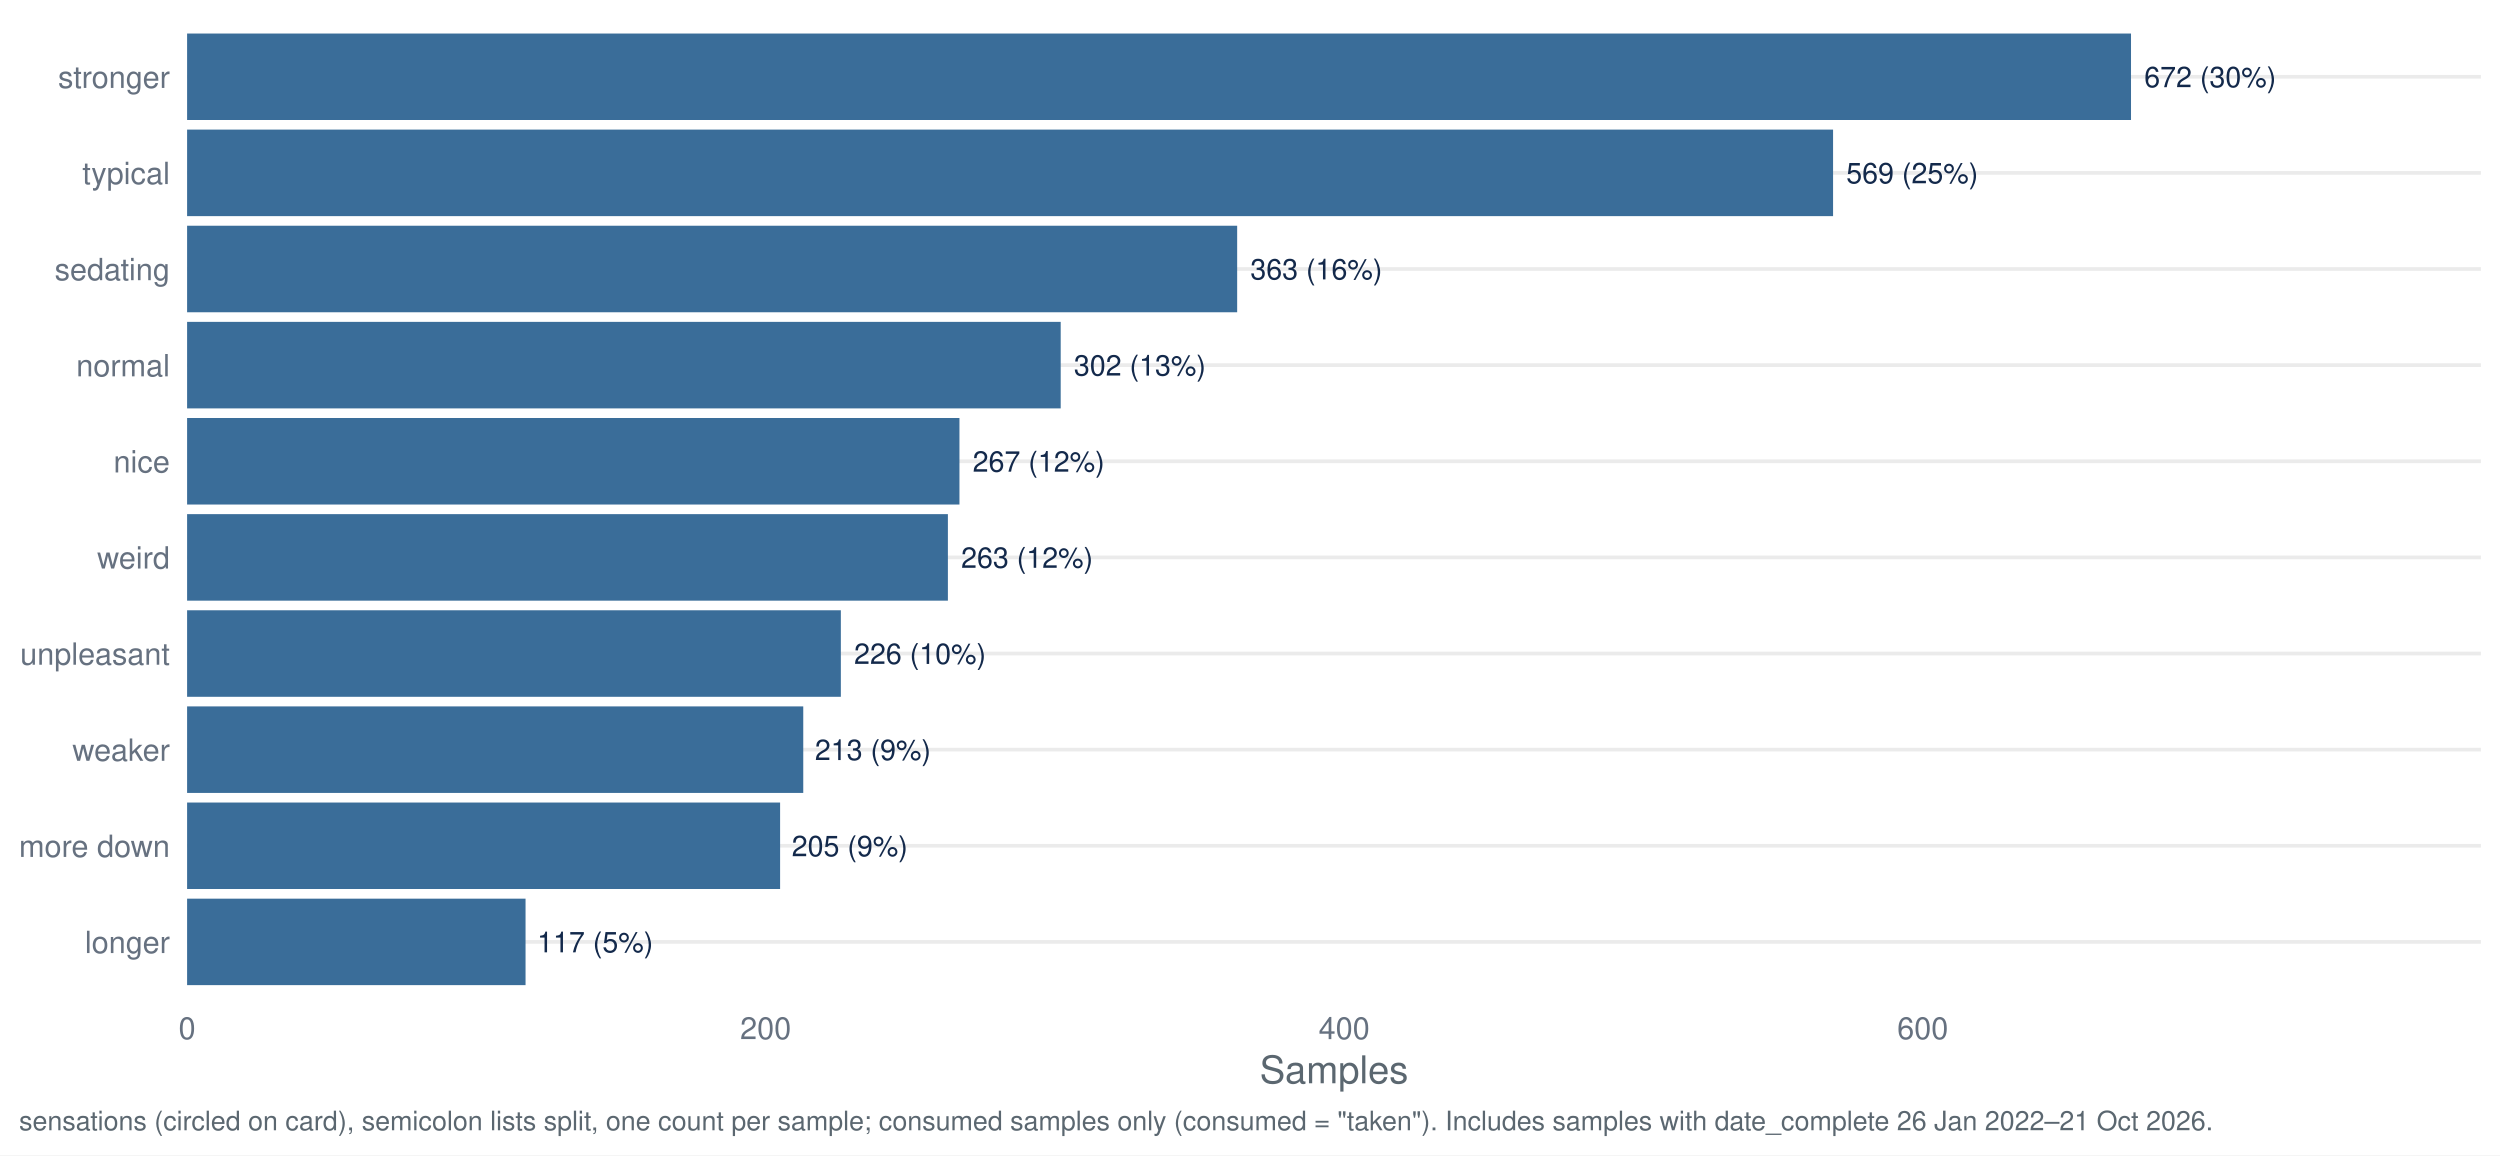
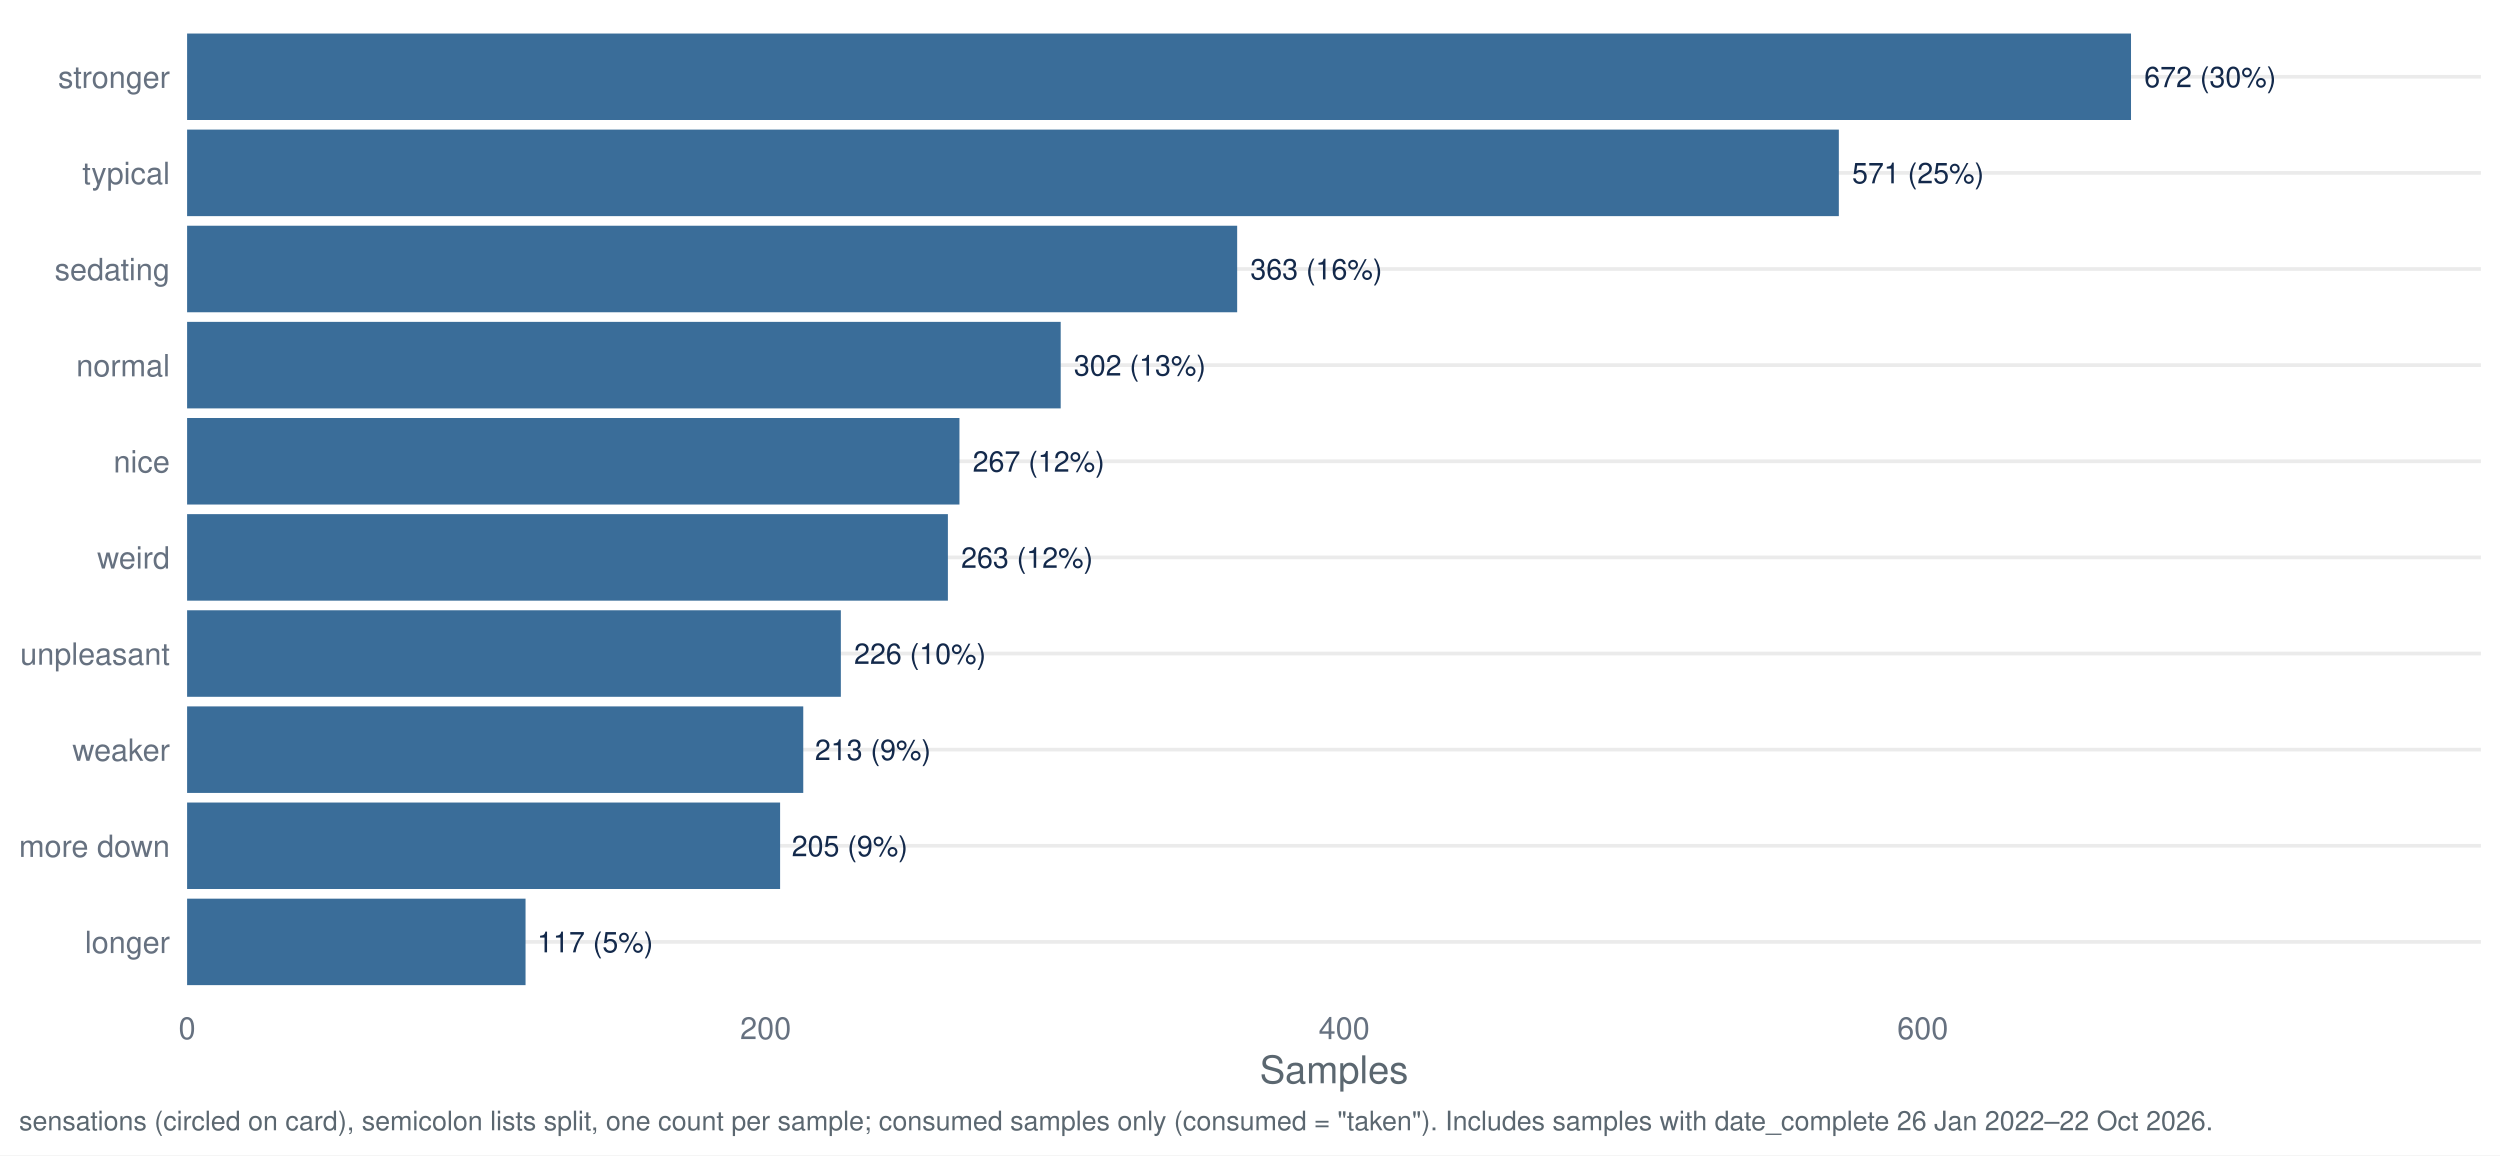
<svg xmlns="http://www.w3.org/2000/svg" width="1044.00pt" height="482.40pt" viewBox="0 0 1044.00 482.40">
  <g class="svglite">
    <defs>
      <style type="text/css">
    .svglite line, .svglite polyline, .svglite polygon, .svglite path, .svglite rect, .svglite circle {
      fill: none;
      stroke: #000000;
      stroke-linecap: round;
      stroke-linejoin: round;
      stroke-miterlimit: 10.00;
    }
    .svglite text {
      white-space: pre;
    }
    .svglite g.glyphgroup path {
      fill: inherit;
      stroke: none;
    }
  </style>
    </defs>
    <rect width="100%" height="100%" style="stroke: none; fill: #FFFFFF;" />
    <defs>
      <clipPath id="cpMC4wMHwxMDQ0LjAwfDAuMDB8NDgyLjQw">
        <rect x="0.00" y="0.00" width="1044.00" height="482.40" />
      </clipPath>
    </defs>
    <g clip-path="url(#cpMC4wMHwxMDQ0LjAwfDAuMDB8NDgyLjQw)">
      <rect x="0.00" y="0.00" width="1044.00" height="482.40" style="stroke-width: 1.55; stroke: none; fill: #FFFFFF;" />
    </g>
    <defs>
      <clipPath id="cpNzguMTN8MTAzNi4wM3w3Ljk3fDQxNy40Mg==">
        <rect x="78.13" y="7.97" width="957.90" height="409.45" />
      </clipPath>
    </defs>
    <g clip-path="url(#cpNzguMTN8MTAzNi4wM3w3Ljk3fDQxNy40Mg==)">
      <polyline points="78.13,393.34 1036.03,393.34 " style="stroke-width: 1.55; stroke: #EBEBEB; stroke-linecap: butt;" />
      <polyline points="78.13,353.19 1036.03,353.19 " style="stroke-width: 1.55; stroke: #EBEBEB; stroke-linecap: butt;" />
      <polyline points="78.13,313.05 1036.03,313.05 " style="stroke-width: 1.55; stroke: #EBEBEB; stroke-linecap: butt;" />
      <polyline points="78.13,272.91 1036.03,272.91 " style="stroke-width: 1.55; stroke: #EBEBEB; stroke-linecap: butt;" />
      <polyline points="78.13,232.77 1036.03,232.77 " style="stroke-width: 1.55; stroke: #EBEBEB; stroke-linecap: butt;" />
      <polyline points="78.13,192.63 1036.03,192.63 " style="stroke-width: 1.55; stroke: #EBEBEB; stroke-linecap: butt;" />
      <polyline points="78.13,152.48 1036.03,152.48 " style="stroke-width: 1.55; stroke: #EBEBEB; stroke-linecap: butt;" />
      <polyline points="78.13,112.34 1036.03,112.34 " style="stroke-width: 1.55; stroke: #EBEBEB; stroke-linecap: butt;" />
      <polyline points="78.13,72.20 1036.03,72.20 " style="stroke-width: 1.55; stroke: #EBEBEB; stroke-linecap: butt;" />
      <polyline points="78.13,32.06 1036.03,32.06 " style="stroke-width: 1.55; stroke: #EBEBEB; stroke-linecap: butt;" />
      <rect x="78.13" y="13.99" width="811.78" height="36.13" style="stroke-width: 1.55; stroke: none; stroke-linecap: butt; stroke-linejoin: miter; fill: #3A6D99;" />
-       <rect x="78.13" y="54.13" width="687.36" height="36.13" style="stroke-width: 1.55; stroke: none; stroke-linecap: butt; stroke-linejoin: miter; fill: #3A6D99;" />
+       <rect x="78.13" y="54.13" width="689.77" height="36.13" style="stroke-width: 1.55; stroke: none; stroke-linecap: butt; stroke-linejoin: miter; fill: #3A6D99;" />
      <rect x="78.13" y="94.28" width="438.51" height="36.13" style="stroke-width: 1.55; stroke: none; stroke-linecap: butt; stroke-linejoin: miter; fill: #3A6D99;" />
      <rect x="78.13" y="134.42" width="364.82" height="36.13" style="stroke-width: 1.55; stroke: none; stroke-linecap: butt; stroke-linejoin: miter; fill: #3A6D99;" />
      <rect x="78.13" y="174.56" width="322.54" height="36.13" style="stroke-width: 1.55; stroke: none; stroke-linecap: butt; stroke-linejoin: miter; fill: #3A6D99;" />
      <rect x="78.13" y="214.70" width="317.71" height="36.13" style="stroke-width: 1.55; stroke: none; stroke-linecap: butt; stroke-linejoin: miter; fill: #3A6D99;" />
      <rect x="78.13" y="254.85" width="273.01" height="36.13" style="stroke-width: 1.55; stroke: none; stroke-linecap: butt; stroke-linejoin: miter; fill: #3A6D99;" />
      <rect x="78.13" y="294.99" width="257.31" height="36.13" style="stroke-width: 1.55; stroke: none; stroke-linecap: butt; stroke-linejoin: miter; fill: #3A6D99;" />
      <rect x="78.13" y="335.13" width="247.64" height="36.13" style="stroke-width: 1.55; stroke: none; stroke-linecap: butt; stroke-linejoin: miter; fill: #3A6D99;" />
      <rect x="78.13" y="375.27" width="141.34" height="36.13" style="stroke-width: 1.55; stroke: none; stroke-linecap: butt; stroke-linejoin: miter; fill: #3A6D99;" />
      <text x="895.42" y="36.41" style="font-size: 11.95px;fill: #13294B; font-family: &quot;Nimbus Sans&quot;;" textLength="55.06px" lengthAdjust="spacingAndGlyphs">672 (30%)</text>
-       <text x="770.99" y="76.55" style="font-size: 11.95px;fill: #13294B; font-family: &quot;Nimbus Sans&quot;;" textLength="55.06px" lengthAdjust="spacingAndGlyphs">569 (25%)</text>
+       <text x="773.41" y="76.55" style="font-size: 11.95px;fill: #13294B; font-family: &quot;Nimbus Sans&quot;;" textLength="55.06px" lengthAdjust="spacingAndGlyphs">571 (25%)</text>
      <text x="522.14" y="116.69" style="font-size: 11.95px;fill: #13294B; font-family: &quot;Nimbus Sans&quot;;" textLength="55.06px" lengthAdjust="spacingAndGlyphs">363 (16%)</text>
      <text x="448.45" y="156.84" style="font-size: 11.95px;fill: #13294B; font-family: &quot;Nimbus Sans&quot;;" textLength="55.06px" lengthAdjust="spacingAndGlyphs">302 (13%)</text>
      <text x="406.17" y="196.98" style="font-size: 11.95px;fill: #13294B; font-family: &quot;Nimbus Sans&quot;;" textLength="55.06px" lengthAdjust="spacingAndGlyphs">267 (12%)</text>
      <text x="401.34" y="237.12" style="font-size: 11.95px;fill: #13294B; font-family: &quot;Nimbus Sans&quot;;" textLength="55.06px" lengthAdjust="spacingAndGlyphs">263 (12%)</text>
      <text x="356.64" y="277.26" style="font-size: 11.95px;fill: #13294B; font-family: &quot;Nimbus Sans&quot;;" textLength="55.06px" lengthAdjust="spacingAndGlyphs">226 (10%)</text>
      <text x="340.28" y="317.40" style="font-size: 11.95px;fill: #13294B; font-family: &quot;Nimbus Sans&quot;;" textLength="48.42px" lengthAdjust="spacingAndGlyphs">213 (9%)</text>
      <text x="330.61" y="357.55" style="font-size: 11.95px;fill: #13294B; font-family: &quot;Nimbus Sans&quot;;" textLength="48.42px" lengthAdjust="spacingAndGlyphs">205 (9%)</text>
      <text x="224.31" y="397.69" style="font-size: 11.95px;fill: #13294B; font-family: &quot;Nimbus Sans&quot;;" textLength="48.42px" lengthAdjust="spacingAndGlyphs">117 (5%)</text>
    </g>
    <g clip-path="url(#cpMC4wMHwxMDQ0LjAwfDAuMDB8NDgyLjQw)">
      <text x="70.95" y="398.00" text-anchor="end" style="font-size: 12.80px;fill: #667180; font-family: &quot;Nimbus Sans&quot;;" textLength="35.48px" lengthAdjust="spacingAndGlyphs">longer</text>
      <text x="70.95" y="357.86" text-anchor="end" style="font-size: 12.80px;fill: #667180; font-family: &quot;Nimbus Sans&quot;;" textLength="62.98px" lengthAdjust="spacingAndGlyphs">more down</text>
      <text x="70.95" y="317.72" text-anchor="end" style="font-size: 12.80px;fill: #667180; font-family: &quot;Nimbus Sans&quot;;" textLength="40.70px" lengthAdjust="spacingAndGlyphs">weaker</text>
      <text x="70.95" y="277.58" text-anchor="end" style="font-size: 12.80px;fill: #667180; font-family: &quot;Nimbus Sans&quot;;" textLength="62.50px" lengthAdjust="spacingAndGlyphs">unpleasant</text>
      <text x="70.95" y="237.43" text-anchor="end" style="font-size: 12.80px;fill: #667180; font-family: &quot;Nimbus Sans&quot;;" textLength="30.38px" lengthAdjust="spacingAndGlyphs">weird</text>
      <text x="70.95" y="197.29" text-anchor="end" style="font-size: 12.80px;fill: #667180; font-family: &quot;Nimbus Sans&quot;;" textLength="23.55px" lengthAdjust="spacingAndGlyphs">nice</text>
      <text x="70.95" y="157.15" text-anchor="end" style="font-size: 12.80px;fill: #667180; font-family: &quot;Nimbus Sans&quot;;" textLength="39.09px" lengthAdjust="spacingAndGlyphs">normal</text>
      <text x="70.95" y="117.01" text-anchor="end" style="font-size: 12.80px;fill: #667180; font-family: &quot;Nimbus Sans&quot;;" textLength="48.11px" lengthAdjust="spacingAndGlyphs">sedating</text>
      <text x="70.95" y="76.86" text-anchor="end" style="font-size: 12.80px;fill: #667180; font-family: &quot;Nimbus Sans&quot;;" textLength="36.58px" lengthAdjust="spacingAndGlyphs">typical</text>
      <text x="70.95" y="36.72" text-anchor="end" style="font-size: 12.80px;fill: #667180; font-family: &quot;Nimbus Sans&quot;;" textLength="46.70px" lengthAdjust="spacingAndGlyphs">stronger</text>
      <text x="78.13" y="433.93" text-anchor="middle" style="font-size: 12.80px;fill: #667180; font-family: &quot;Nimbus Sans&quot;;" textLength="7.11px" lengthAdjust="spacingAndGlyphs">0</text>
      <text x="319.73" y="433.93" text-anchor="middle" style="font-size: 12.80px;fill: #667180; font-family: &quot;Nimbus Sans&quot;;" textLength="21.33px" lengthAdjust="spacingAndGlyphs">200</text>
      <text x="561.33" y="433.93" text-anchor="middle" style="font-size: 12.80px;fill: #667180; font-family: &quot;Nimbus Sans&quot;;" textLength="21.33px" lengthAdjust="spacingAndGlyphs">400</text>
      <text x="802.93" y="433.93" text-anchor="middle" style="font-size: 12.80px;fill: #667180; font-family: &quot;Nimbus Sans&quot;;" textLength="21.33px" lengthAdjust="spacingAndGlyphs">600</text>
      <text x="557.08" y="452.37" text-anchor="middle" style="font-size: 16.00px;fill: #5B6770; font-family: &quot;Nimbus Sans&quot;;" textLength="62.06px" lengthAdjust="spacingAndGlyphs">Samples</text>
-       <text x="7.97" y="471.99" style="font-size: 11.20px;fill: #5B6770; font-family: &quot;Nimbus Sans&quot;;" textLength="915.00px" lengthAdjust="spacingAndGlyphs">sensations (circled on card), semicolon lists split, one count per sample; consumed samples only (consumed = "taken"). Includes samples with date_complete 26 Jan 2022–21 Oct 2026.</text>
+       <text x="7.97" y="471.99" style="font-size: 11.20px;fill: #5B6770; font-family: &quot;Nimbus Sans&quot;;" textLength="915.00px" lengthAdjust="spacingAndGlyphs">sensations (circled on card), semicolon lists split, one count per sample; consumed samples only (consumed = "taken"). Includes samples with date_complete 26 Jan 2022–22 Oct 2026.</text>
    </g>
  </g>
</svg>
